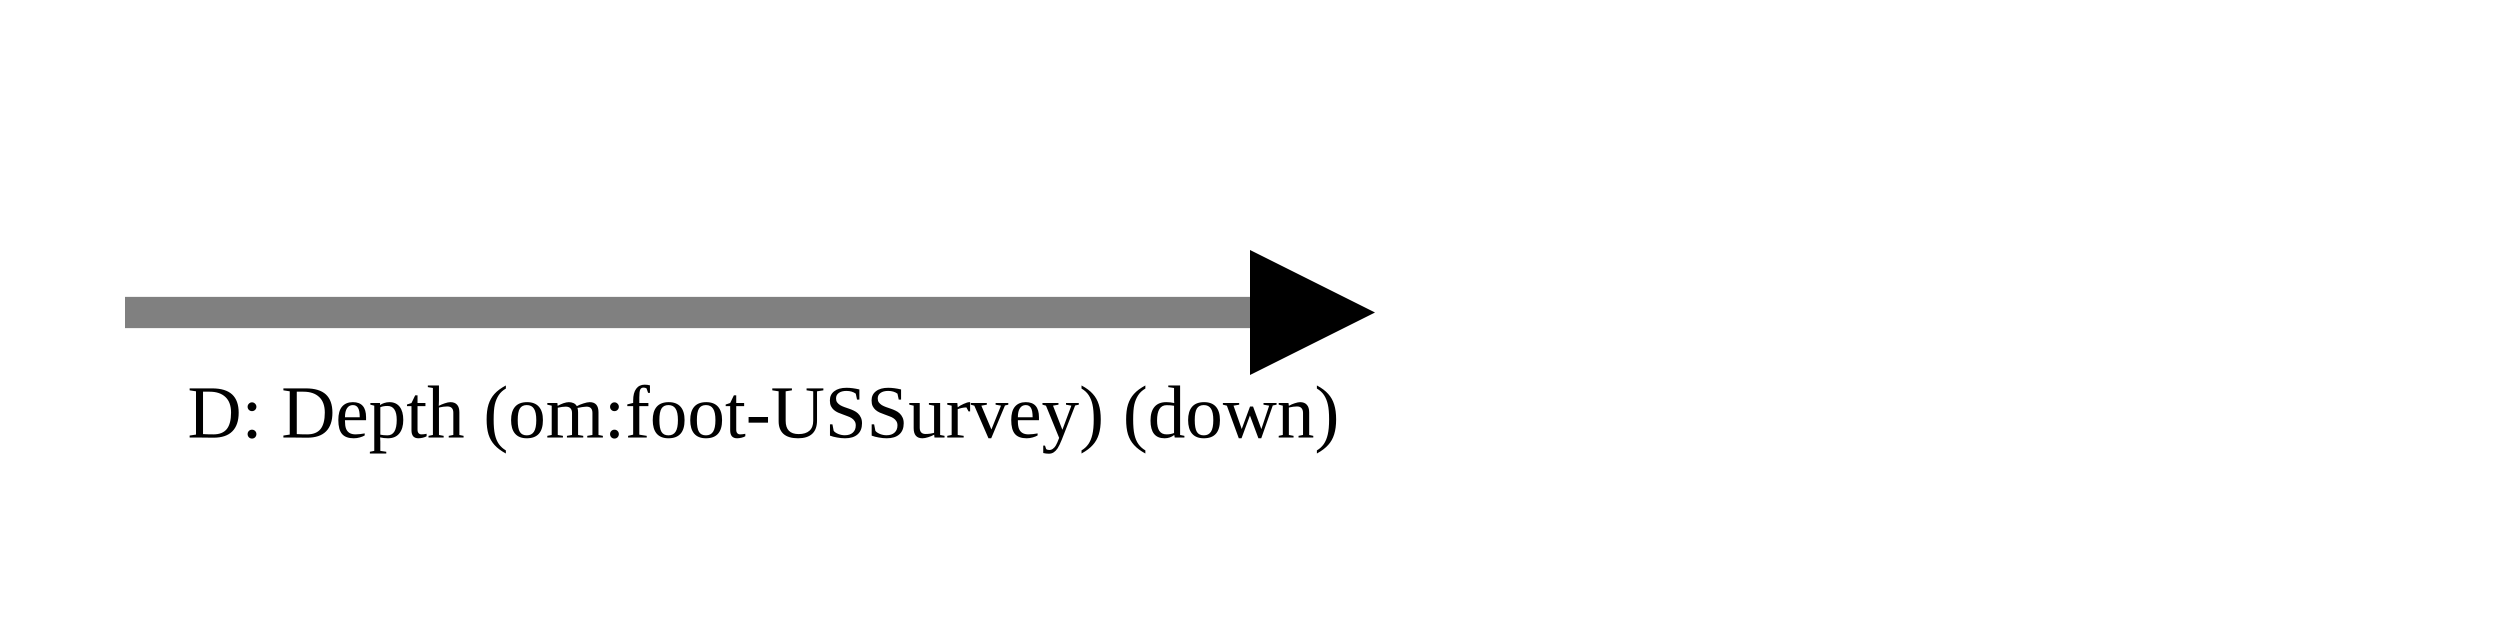
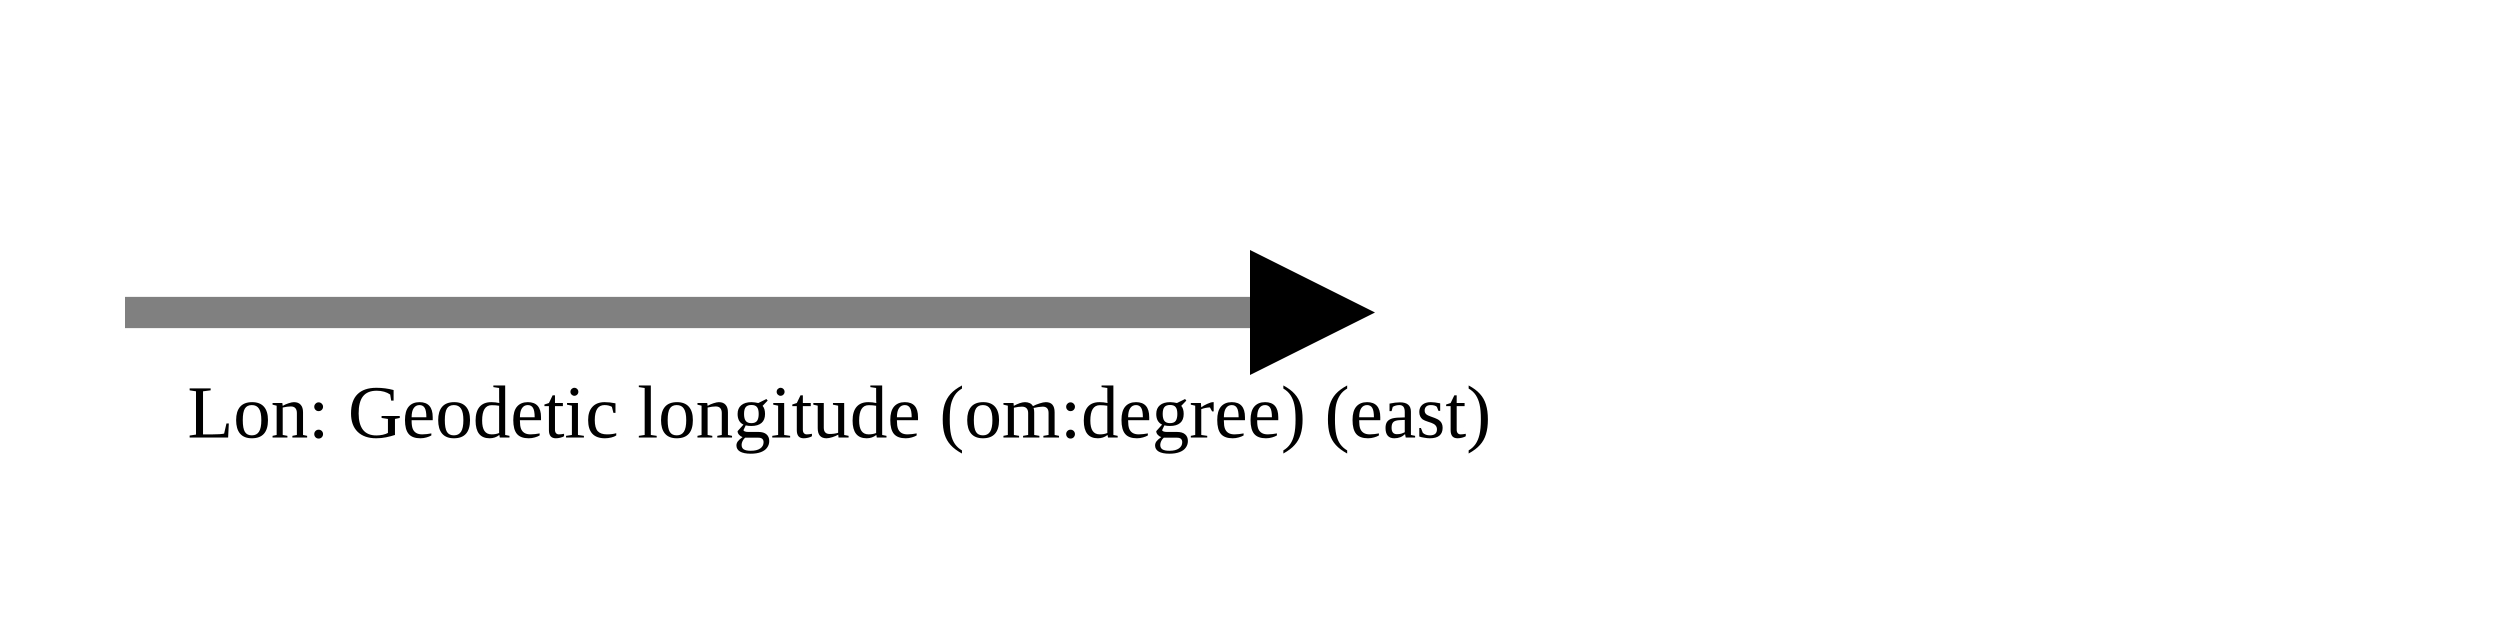
<svg xmlns="http://www.w3.org/2000/svg" version="1.1" width="400" height="100" viewbox="0 0 275 100">
  <defs>
    <marker id="arrowhead" markerWidth="10" markerHeight="7" refX="0" refY="2" orient="auto">
      <polygon points="0 0, 4 2, 0 4" />
    </marker>
  </defs>
  <line x1="20" y1="50" x2="200" y2="50" stroke="gray" stroke-width="5" marker-end="url(#arrowhead)" />
-   <text x="30" y="70" class="small">D: Depth (om:foot-USSurvey) (down)</text>
+   <text x="30" y="70" class="small">Lon: Geodetic longitude (om:degree) (east)</text>
</svg>
